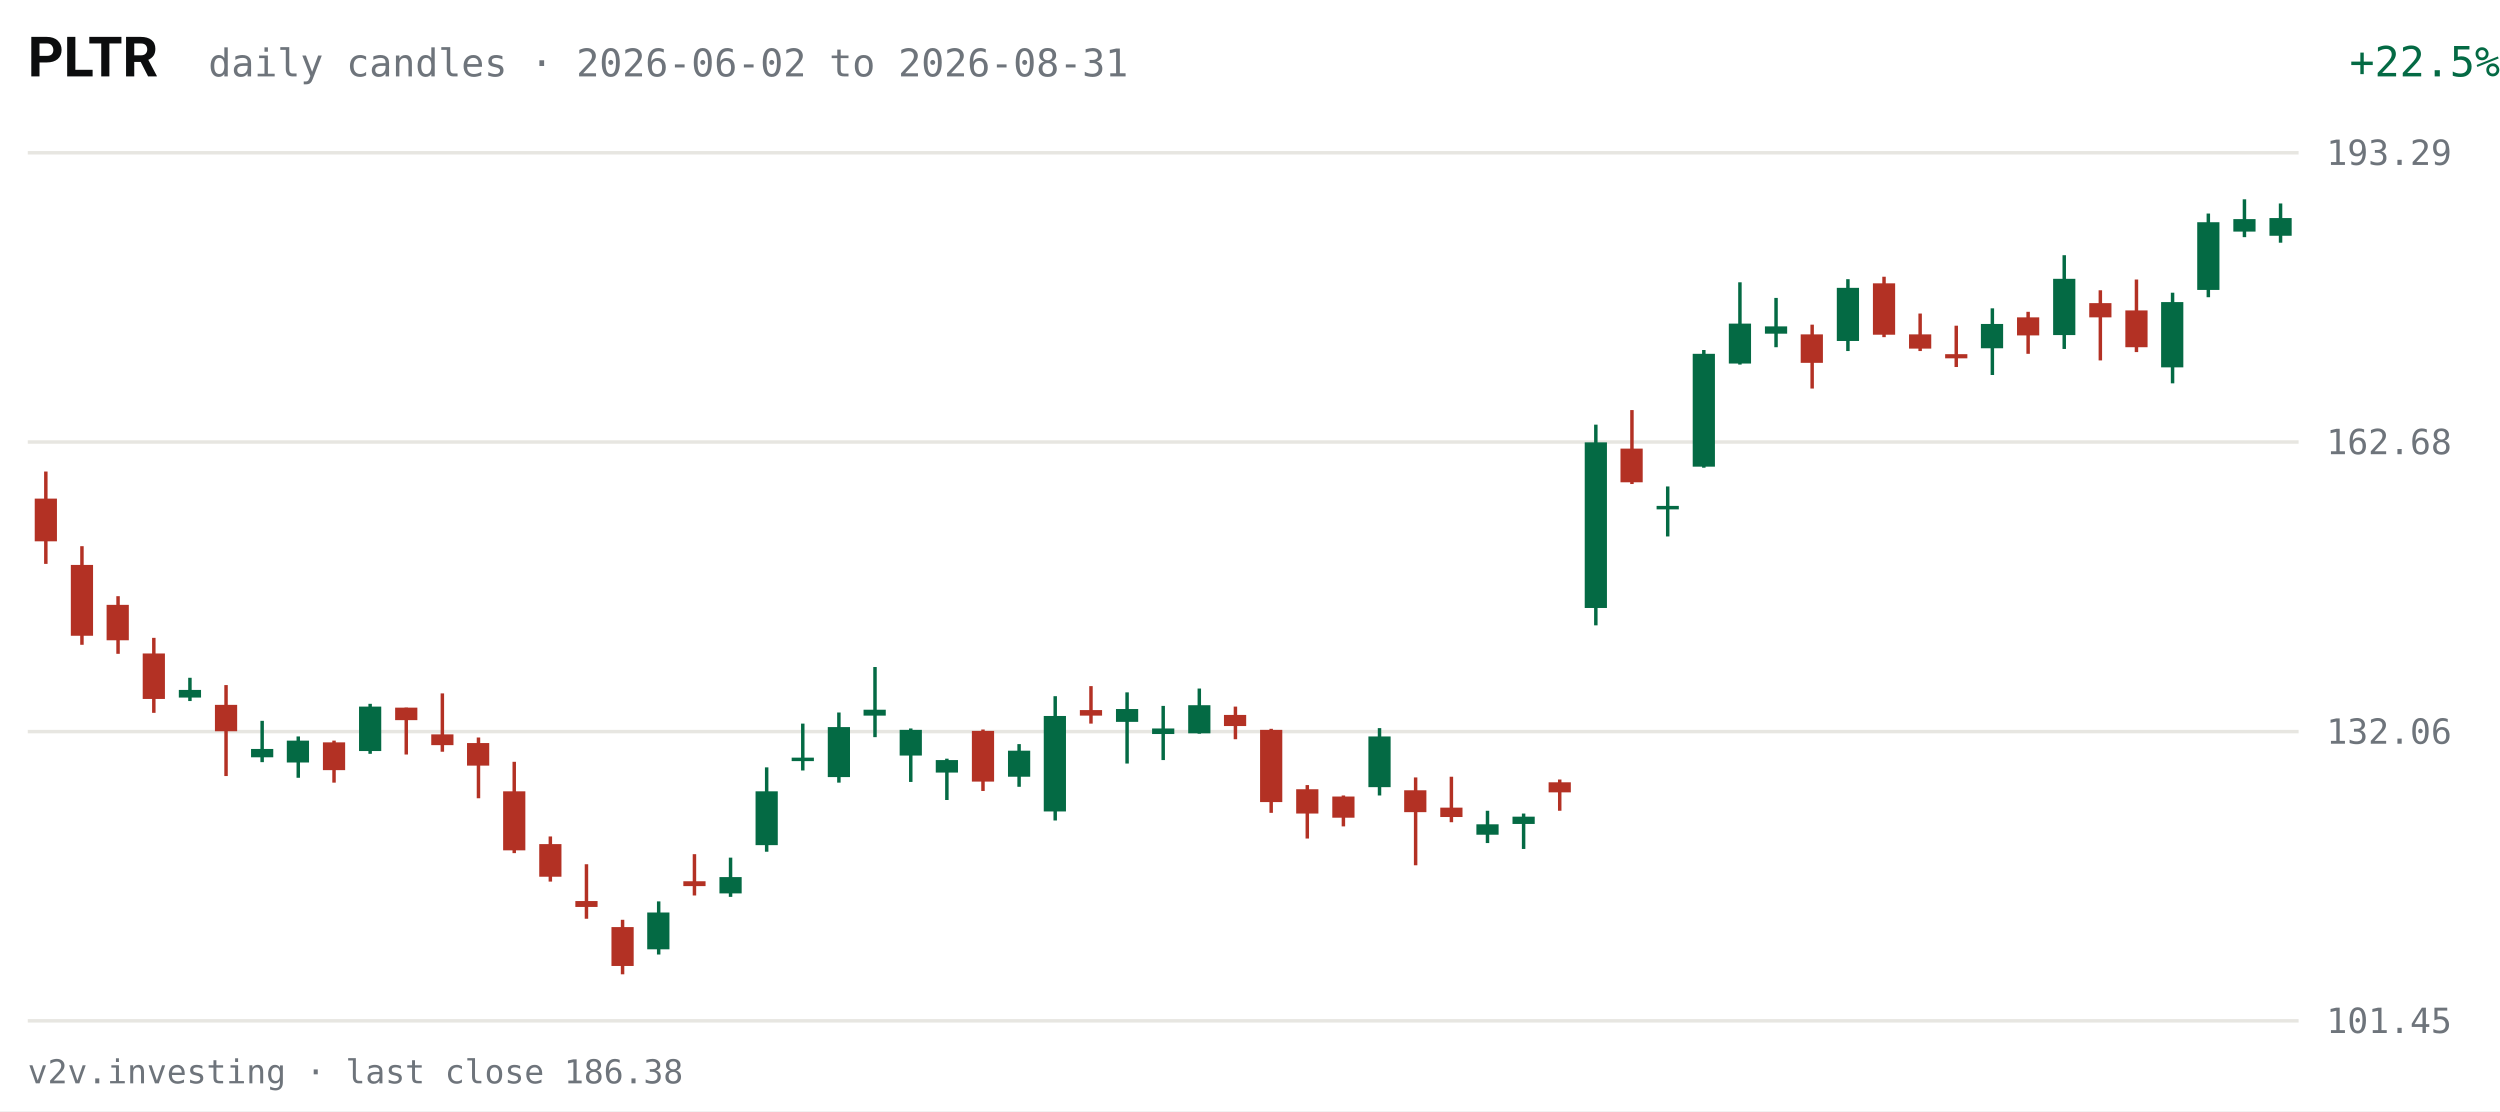
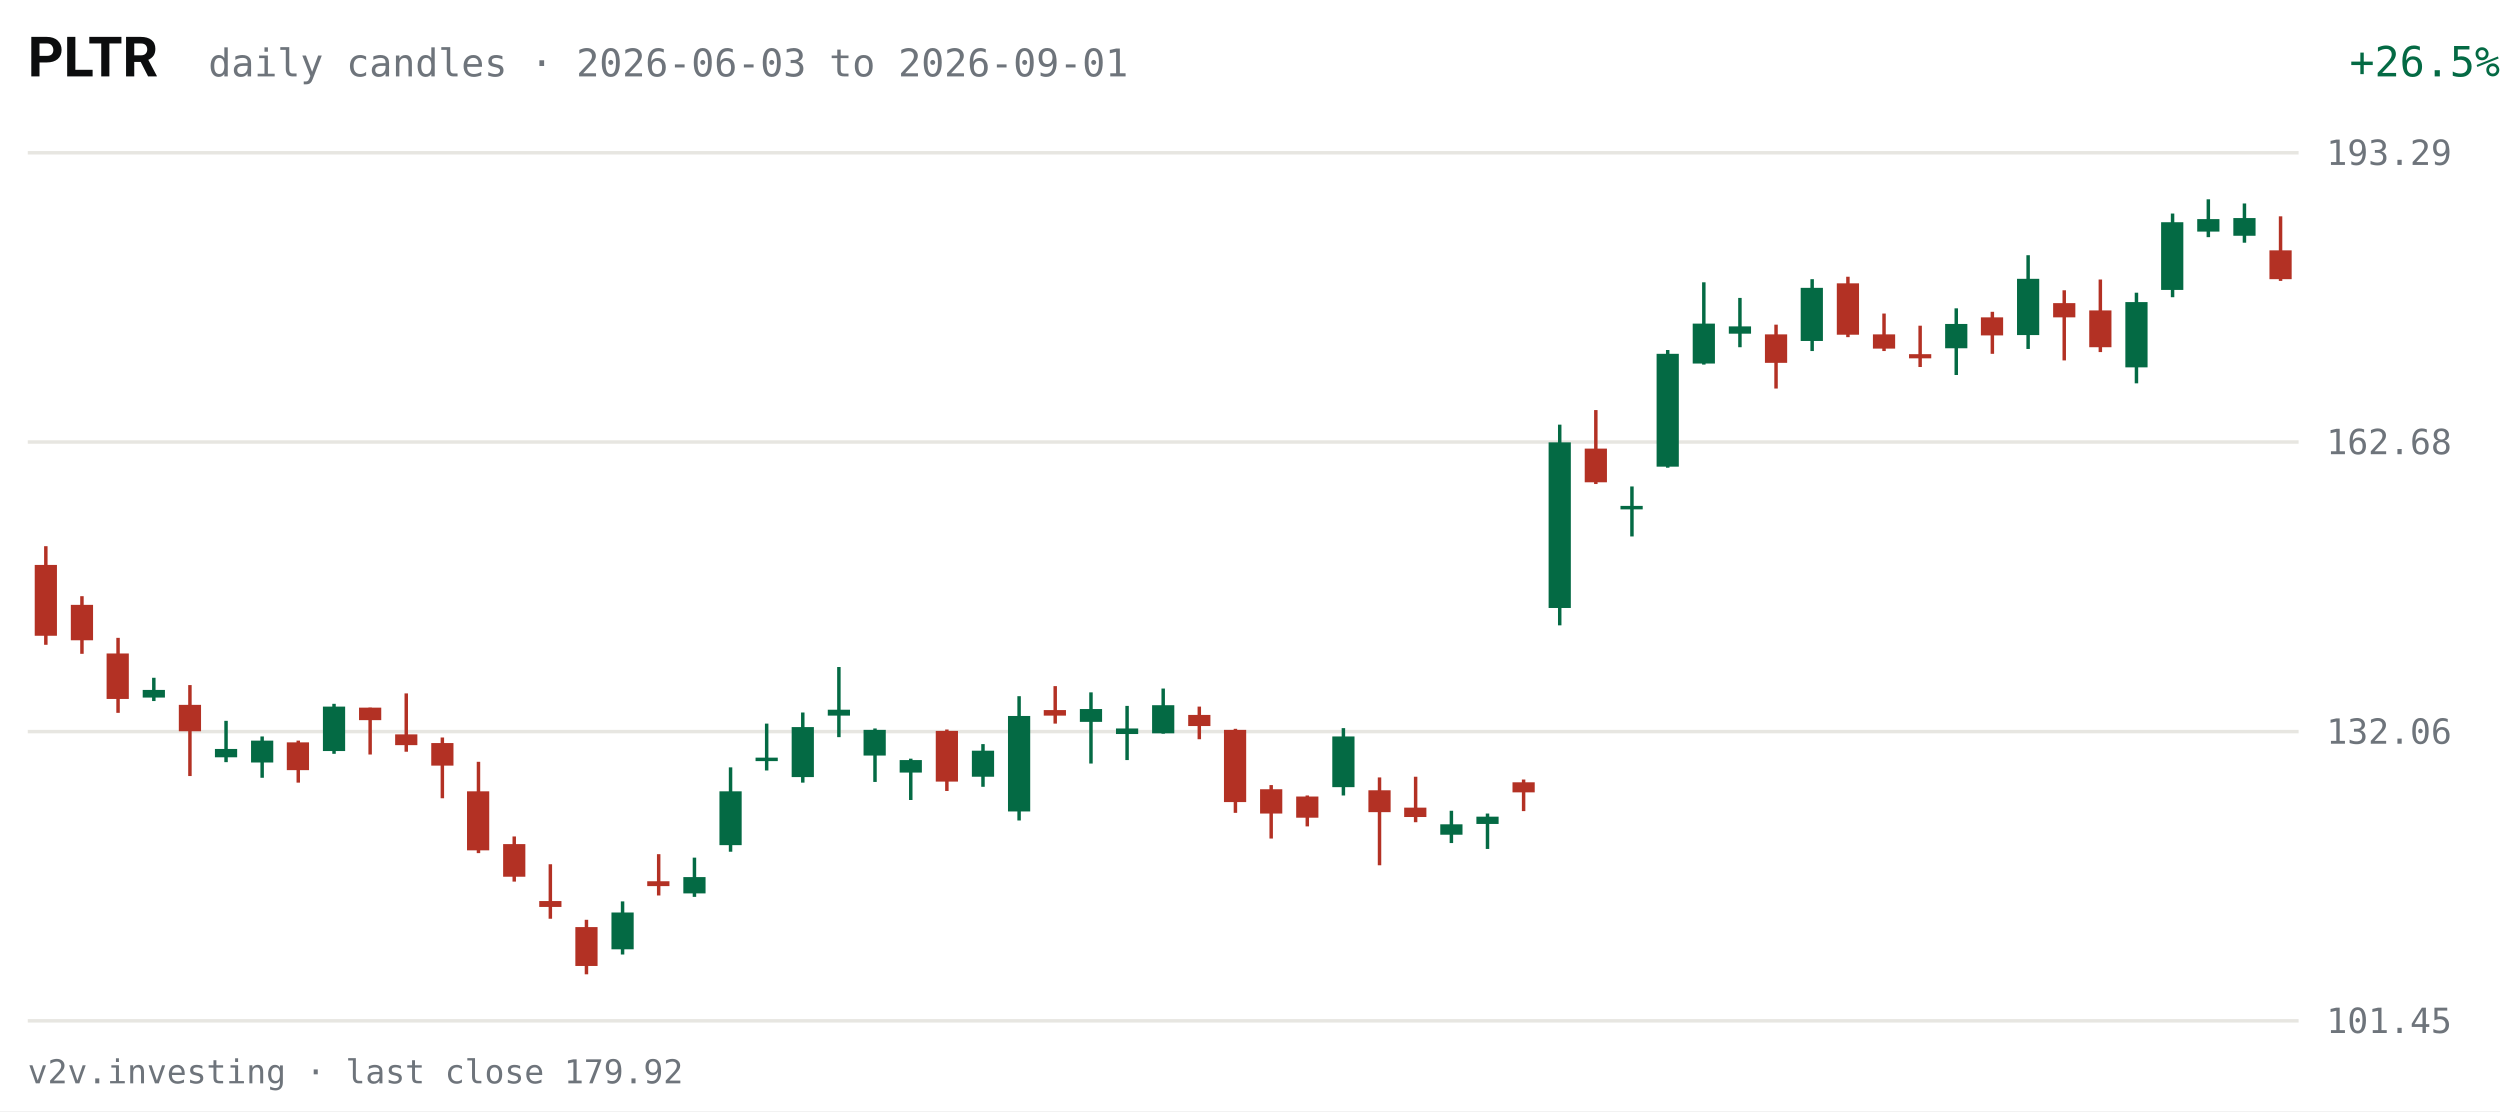
<svg xmlns="http://www.w3.org/2000/svg" viewBox="0 0 720 320" width="720" height="320" role="img" aria-label="PLTR daily candles, last 63 sessions">
  <rect width="720" height="320" fill="#FFFFFF" />
  <text x="8" y="22" fill="#0C0D0E" font-size="16" font-weight="600" font-family="system-ui,-apple-system,Segoe UI,Roboto,sans-serif">PLTR</text>
-   <text x="60" y="22" fill="#6E747B" font-size="11" font-family="ui-monospace,SFMono-Regular,Menlo,Consolas,monospace">daily candles · 2026-06-02 to 2026-08-31</text>
-   <text x="670" y="22" fill="#046A44" font-size="12" text-anchor="end" font-family="ui-monospace,SFMono-Regular,Menlo,Consolas,monospace" transform="translate(50,0)">+22.5%</text>
+   <text x="60" y="22" fill="#6E747B" font-size="11" font-family="ui-monospace,SFMono-Regular,Menlo,Consolas,monospace">daily candles · 2026-06-03 to 2026-09-01</text>
+   <text x="670" y="22" fill="#046A44" font-size="12" text-anchor="end" font-family="ui-monospace,SFMono-Regular,Menlo,Consolas,monospace" transform="translate(50,0)">+26.5%</text>
  <g font-family="ui-monospace,SFMono-Regular,Menlo,Consolas,monospace">
    <line x1="8" y1="294.0" x2="662" y2="294.0" stroke="#E7E6E1" stroke-width="1" />
    <text x="670" y="297.5" fill="#6E747B" font-size="10">101.45</text>
    <line x1="8" y1="210.7" x2="662" y2="210.7" stroke="#E7E6E1" stroke-width="1" />
    <text x="670" y="214.2" fill="#6E747B" font-size="10">132.06</text>
    <line x1="8" y1="127.3" x2="662" y2="127.3" stroke="#E7E6E1" stroke-width="1" />
    <text x="670" y="130.8" fill="#6E747B" font-size="10">162.68</text>
    <line x1="8" y1="44.0" x2="662" y2="44.0" stroke="#E7E6E1" stroke-width="1" />
    <text x="670" y="47.5" fill="#6E747B" font-size="10">193.29</text>
-     <line x1="13.2" y1="135.8" x2="13.2" y2="162.4" stroke="#B33124" stroke-width="1" />
-     <rect x="10.0" y="143.6" width="6.4" height="12.3" fill="#B33124" />
-     <line x1="23.6" y1="157.3" x2="23.6" y2="185.7" stroke="#B33124" stroke-width="1" />
-     <rect x="20.4" y="162.7" width="6.4" height="20.4" fill="#B33124" />
-     <line x1="34.0" y1="171.7" x2="34.0" y2="188.3" stroke="#B33124" stroke-width="1" />
-     <rect x="30.7" y="174.2" width="6.4" height="10.2" fill="#B33124" />
-     <line x1="44.3" y1="183.7" x2="44.3" y2="205.3" stroke="#B33124" stroke-width="1" />
-     <rect x="41.1" y="188.2" width="6.4" height="13.1" fill="#B33124" />
-     <line x1="54.7" y1="195.2" x2="54.7" y2="201.9" stroke="#046A44" stroke-width="1" />
-     <rect x="51.5" y="198.7" width="6.4" height="2.2" fill="#046A44" />
-     <line x1="65.1" y1="197.3" x2="65.1" y2="223.5" stroke="#B33124" stroke-width="1" />
-     <rect x="61.9" y="203.0" width="6.4" height="7.6" fill="#B33124" />
-     <line x1="75.5" y1="207.6" x2="75.5" y2="219.5" stroke="#046A44" stroke-width="1" />
-     <rect x="72.3" y="215.7" width="6.4" height="2.4" fill="#046A44" />
-     <line x1="85.9" y1="212.1" x2="85.9" y2="224.0" stroke="#046A44" stroke-width="1" />
-     <rect x="82.6" y="213.3" width="6.4" height="6.3" fill="#046A44" />
-     <line x1="96.2" y1="213.3" x2="96.2" y2="225.4" stroke="#B33124" stroke-width="1" />
-     <rect x="93.0" y="213.8" width="6.4" height="8.0" fill="#B33124" />
-     <line x1="106.6" y1="202.7" x2="106.6" y2="217.1" stroke="#046A44" stroke-width="1" />
-     <rect x="103.4" y="203.5" width="6.4" height="12.8" fill="#046A44" />
-     <line x1="117.0" y1="203.8" x2="117.0" y2="217.3" stroke="#B33124" stroke-width="1" />
-     <rect x="113.8" y="203.8" width="6.4" height="3.6" fill="#B33124" />
-     <line x1="127.4" y1="199.7" x2="127.4" y2="216.5" stroke="#B33124" stroke-width="1" />
-     <rect x="124.2" y="211.5" width="6.4" height="3.1" fill="#B33124" />
-     <line x1="137.8" y1="212.4" x2="137.8" y2="229.9" stroke="#B33124" stroke-width="1" />
-     <rect x="134.5" y="214.0" width="6.4" height="6.5" fill="#B33124" />
-     <line x1="148.1" y1="219.4" x2="148.1" y2="245.7" stroke="#B33124" stroke-width="1" />
-     <rect x="144.9" y="227.9" width="6.4" height="17.0" fill="#B33124" />
-     <line x1="158.5" y1="240.9" x2="158.5" y2="253.9" stroke="#B33124" stroke-width="1" />
-     <rect x="155.3" y="243.1" width="6.4" height="9.4" fill="#B33124" />
-     <line x1="168.9" y1="248.9" x2="168.9" y2="264.6" stroke="#B33124" stroke-width="1" />
-     <rect x="165.7" y="259.5" width="6.4" height="1.7" fill="#B33124" />
-     <line x1="179.3" y1="264.9" x2="179.3" y2="280.6" stroke="#B33124" stroke-width="1" />
-     <rect x="176.1" y="267.0" width="6.4" height="11.2" fill="#B33124" />
-     <line x1="189.7" y1="259.6" x2="189.7" y2="274.9" stroke="#046A44" stroke-width="1" />
-     <rect x="186.4" y="262.8" width="6.4" height="10.6" fill="#046A44" />
-     <line x1="200.0" y1="246.0" x2="200.0" y2="257.9" stroke="#B33124" stroke-width="1" />
-     <rect x="196.8" y="253.8" width="6.4" height="1.4" fill="#B33124" />
-     <line x1="210.4" y1="247.0" x2="210.4" y2="258.3" stroke="#046A44" stroke-width="1" />
-     <rect x="207.2" y="252.6" width="6.4" height="4.7" fill="#046A44" />
-     <line x1="220.8" y1="221.0" x2="220.8" y2="245.3" stroke="#046A44" stroke-width="1" />
-     <rect x="217.6" y="227.9" width="6.4" height="15.5" fill="#046A44" />
-     <line x1="231.2" y1="208.4" x2="231.2" y2="221.9" stroke="#046A44" stroke-width="1" />
-     <rect x="228.0" y="218.2" width="6.4" height="1.0" fill="#046A44" />
-     <line x1="241.6" y1="205.2" x2="241.6" y2="225.4" stroke="#046A44" stroke-width="1" />
-     <rect x="238.4" y="209.4" width="6.4" height="14.4" fill="#046A44" />
-     <line x1="252.0" y1="192.1" x2="252.0" y2="212.3" stroke="#046A44" stroke-width="1" />
-     <rect x="248.7" y="204.4" width="6.4" height="1.7" fill="#046A44" />
-     <line x1="262.3" y1="209.8" x2="262.3" y2="225.2" stroke="#046A44" stroke-width="1" />
-     <rect x="259.1" y="210.2" width="6.4" height="7.4" fill="#046A44" />
-     <line x1="272.7" y1="218.5" x2="272.7" y2="230.4" stroke="#046A44" stroke-width="1" />
-     <rect x="269.5" y="218.9" width="6.4" height="3.6" fill="#046A44" />
-     <line x1="283.1" y1="210.1" x2="283.1" y2="227.8" stroke="#B33124" stroke-width="1" />
-     <rect x="279.9" y="210.5" width="6.4" height="14.6" fill="#B33124" />
-     <line x1="293.5" y1="214.3" x2="293.5" y2="226.6" stroke="#046A44" stroke-width="1" />
-     <rect x="290.3" y="216.2" width="6.4" height="7.5" fill="#046A44" />
-     <line x1="303.9" y1="200.5" x2="303.9" y2="236.3" stroke="#046A44" stroke-width="1" />
-     <rect x="300.6" y="206.2" width="6.4" height="27.5" fill="#046A44" />
-     <line x1="314.2" y1="197.6" x2="314.2" y2="208.4" stroke="#B33124" stroke-width="1" />
-     <rect x="311.0" y="204.5" width="6.4" height="1.6" fill="#B33124" />
-     <line x1="324.6" y1="199.4" x2="324.6" y2="219.9" stroke="#046A44" stroke-width="1" />
-     <rect x="321.4" y="204.2" width="6.4" height="3.7" fill="#046A44" />
-     <line x1="335.0" y1="203.3" x2="335.0" y2="218.9" stroke="#046A44" stroke-width="1" />
-     <rect x="331.8" y="209.8" width="6.4" height="1.6" fill="#046A44" />
-     <line x1="345.4" y1="198.3" x2="345.4" y2="211.3" stroke="#046A44" stroke-width="1" />
-     <rect x="342.2" y="203.1" width="6.4" height="8.1" fill="#046A44" />
-     <line x1="355.8" y1="203.5" x2="355.8" y2="212.9" stroke="#B33124" stroke-width="1" />
-     <rect x="352.5" y="205.9" width="6.4" height="3.2" fill="#B33124" />
-     <line x1="366.1" y1="209.9" x2="366.1" y2="234.1" stroke="#B33124" stroke-width="1" />
-     <rect x="362.9" y="210.2" width="6.4" height="20.8" fill="#B33124" />
-     <line x1="376.5" y1="226.1" x2="376.5" y2="241.5" stroke="#B33124" stroke-width="1" />
-     <rect x="373.3" y="227.3" width="6.4" height="7.0" fill="#B33124" />
-     <line x1="386.9" y1="229.1" x2="386.9" y2="238.0" stroke="#B33124" stroke-width="1" />
-     <rect x="383.7" y="229.4" width="6.4" height="6.1" fill="#B33124" />
-     <line x1="397.3" y1="209.7" x2="397.3" y2="229.1" stroke="#046A44" stroke-width="1" />
-     <rect x="394.1" y="212.1" width="6.4" height="14.6" fill="#046A44" />
-     <line x1="407.7" y1="223.9" x2="407.7" y2="249.2" stroke="#B33124" stroke-width="1" />
-     <rect x="404.4" y="227.6" width="6.4" height="6.3" fill="#B33124" />
-     <line x1="418.0" y1="223.7" x2="418.0" y2="236.8" stroke="#B33124" stroke-width="1" />
-     <rect x="414.8" y="232.6" width="6.4" height="2.7" fill="#B33124" />
-     <line x1="428.4" y1="233.5" x2="428.4" y2="242.8" stroke="#046A44" stroke-width="1" />
-     <rect x="425.2" y="237.4" width="6.4" height="3.0" fill="#046A44" />
-     <line x1="438.8" y1="234.3" x2="438.8" y2="244.5" stroke="#046A44" stroke-width="1" />
-     <rect x="435.6" y="235.2" width="6.4" height="2.1" fill="#046A44" />
-     <line x1="449.2" y1="224.5" x2="449.2" y2="233.5" stroke="#B33124" stroke-width="1" />
-     <rect x="446.0" y="225.3" width="6.4" height="2.9" fill="#B33124" />
-     <line x1="459.6" y1="122.3" x2="459.6" y2="180.1" stroke="#046A44" stroke-width="1" />
-     <rect x="456.4" y="127.4" width="6.4" height="47.7" fill="#046A44" />
-     <line x1="470.0" y1="118.1" x2="470.0" y2="139.4" stroke="#B33124" stroke-width="1" />
-     <rect x="466.7" y="129.2" width="6.4" height="9.7" fill="#B33124" />
-     <line x1="480.3" y1="140.1" x2="480.3" y2="154.5" stroke="#046A44" stroke-width="1" />
-     <rect x="477.1" y="145.7" width="6.4" height="1.0" fill="#046A44" />
-     <line x1="490.7" y1="100.8" x2="490.7" y2="134.7" stroke="#046A44" stroke-width="1" />
-     <rect x="487.5" y="101.9" width="6.4" height="32.5" fill="#046A44" />
-     <line x1="501.1" y1="81.3" x2="501.1" y2="105.0" stroke="#046A44" stroke-width="1" />
-     <rect x="497.9" y="93.2" width="6.4" height="11.5" fill="#046A44" />
-     <line x1="511.5" y1="85.8" x2="511.5" y2="100.0" stroke="#046A44" stroke-width="1" />
-     <rect x="508.3" y="94.0" width="6.4" height="2.1" fill="#046A44" />
-     <line x1="521.9" y1="93.5" x2="521.9" y2="111.9" stroke="#B33124" stroke-width="1" />
-     <rect x="518.6" y="96.3" width="6.4" height="8.2" fill="#B33124" />
-     <line x1="532.2" y1="80.4" x2="532.2" y2="101.1" stroke="#046A44" stroke-width="1" />
-     <rect x="529.0" y="82.9" width="6.4" height="15.3" fill="#046A44" />
-     <line x1="542.6" y1="79.7" x2="542.6" y2="97.1" stroke="#B33124" stroke-width="1" />
-     <rect x="539.4" y="81.6" width="6.4" height="14.8" fill="#B33124" />
-     <line x1="553.0" y1="90.3" x2="553.0" y2="101.1" stroke="#B33124" stroke-width="1" />
-     <rect x="549.8" y="96.3" width="6.4" height="4.1" fill="#B33124" />
-     <line x1="563.4" y1="93.8" x2="563.4" y2="105.7" stroke="#B33124" stroke-width="1" />
-     <rect x="560.2" y="102.0" width="6.4" height="1.2" fill="#B33124" />
-     <line x1="573.8" y1="88.8" x2="573.8" y2="108.0" stroke="#046A44" stroke-width="1" />
-     <rect x="570.5" y="93.3" width="6.4" height="7.0" fill="#046A44" />
-     <line x1="584.1" y1="89.8" x2="584.1" y2="101.9" stroke="#B33124" stroke-width="1" />
-     <rect x="580.9" y="91.4" width="6.4" height="5.2" fill="#B33124" />
-     <line x1="594.5" y1="73.5" x2="594.5" y2="100.5" stroke="#046A44" stroke-width="1" />
-     <rect x="591.3" y="80.3" width="6.4" height="16.2" fill="#046A44" />
-     <line x1="604.9" y1="83.6" x2="604.9" y2="103.8" stroke="#B33124" stroke-width="1" />
-     <rect x="601.7" y="87.3" width="6.4" height="4.1" fill="#B33124" />
-     <line x1="615.3" y1="80.5" x2="615.3" y2="101.4" stroke="#B33124" stroke-width="1" />
-     <rect x="612.1" y="89.4" width="6.4" height="10.6" fill="#B33124" />
-     <line x1="625.7" y1="84.3" x2="625.7" y2="110.4" stroke="#046A44" stroke-width="1" />
-     <rect x="622.4" y="87.0" width="6.4" height="18.8" fill="#046A44" />
-     <line x1="636.0" y1="61.5" x2="636.0" y2="85.6" stroke="#046A44" stroke-width="1" />
-     <rect x="632.8" y="64.0" width="6.4" height="19.5" fill="#046A44" />
-     <line x1="646.4" y1="57.4" x2="646.4" y2="68.3" stroke="#046A44" stroke-width="1" />
-     <rect x="643.2" y="63.1" width="6.4" height="3.6" fill="#046A44" />
-     <line x1="656.8" y1="58.6" x2="656.8" y2="69.9" stroke="#046A44" stroke-width="1" />
-     <rect x="653.6" y="62.8" width="6.4" height="5.1" fill="#046A44" />
+     <line x1="13.2" y1="157.3" x2="13.2" y2="185.7" stroke="#B33124" stroke-width="1" />
+     <rect x="10.0" y="162.7" width="6.4" height="20.4" fill="#B33124" />
+     <line x1="23.6" y1="171.7" x2="23.6" y2="188.3" stroke="#B33124" stroke-width="1" />
+     <rect x="20.4" y="174.2" width="6.4" height="10.2" fill="#B33124" />
+     <line x1="34.0" y1="183.7" x2="34.0" y2="205.3" stroke="#B33124" stroke-width="1" />
+     <rect x="30.7" y="188.2" width="6.4" height="13.1" fill="#B33124" />
+     <line x1="44.3" y1="195.2" x2="44.3" y2="201.9" stroke="#046A44" stroke-width="1" />
+     <rect x="41.1" y="198.7" width="6.4" height="2.2" fill="#046A44" />
+     <line x1="54.7" y1="197.3" x2="54.7" y2="223.5" stroke="#B33124" stroke-width="1" />
+     <rect x="51.5" y="203.0" width="6.4" height="7.6" fill="#B33124" />
+     <line x1="65.1" y1="207.6" x2="65.1" y2="219.5" stroke="#046A44" stroke-width="1" />
+     <rect x="61.9" y="215.7" width="6.4" height="2.4" fill="#046A44" />
+     <line x1="75.5" y1="212.1" x2="75.5" y2="224.0" stroke="#046A44" stroke-width="1" />
+     <rect x="72.3" y="213.3" width="6.4" height="6.3" fill="#046A44" />
+     <line x1="85.9" y1="213.3" x2="85.9" y2="225.4" stroke="#B33124" stroke-width="1" />
+     <rect x="82.6" y="213.8" width="6.4" height="8.0" fill="#B33124" />
+     <line x1="96.2" y1="202.7" x2="96.2" y2="217.1" stroke="#046A44" stroke-width="1" />
+     <rect x="93.0" y="203.5" width="6.4" height="12.8" fill="#046A44" />
+     <line x1="106.6" y1="203.8" x2="106.6" y2="217.3" stroke="#B33124" stroke-width="1" />
+     <rect x="103.4" y="203.8" width="6.4" height="3.6" fill="#B33124" />
+     <line x1="117.0" y1="199.7" x2="117.0" y2="216.5" stroke="#B33124" stroke-width="1" />
+     <rect x="113.8" y="211.5" width="6.4" height="3.1" fill="#B33124" />
+     <line x1="127.4" y1="212.4" x2="127.4" y2="229.9" stroke="#B33124" stroke-width="1" />
+     <rect x="124.2" y="214.0" width="6.4" height="6.5" fill="#B33124" />
+     <line x1="137.8" y1="219.4" x2="137.8" y2="245.7" stroke="#B33124" stroke-width="1" />
+     <rect x="134.5" y="227.9" width="6.4" height="17.0" fill="#B33124" />
+     <line x1="148.1" y1="240.9" x2="148.1" y2="253.9" stroke="#B33124" stroke-width="1" />
+     <rect x="144.9" y="243.1" width="6.4" height="9.4" fill="#B33124" />
+     <line x1="158.5" y1="248.9" x2="158.5" y2="264.6" stroke="#B33124" stroke-width="1" />
+     <rect x="155.3" y="259.5" width="6.4" height="1.7" fill="#B33124" />
+     <line x1="168.9" y1="264.9" x2="168.9" y2="280.6" stroke="#B33124" stroke-width="1" />
+     <rect x="165.7" y="267.0" width="6.4" height="11.2" fill="#B33124" />
+     <line x1="179.3" y1="259.6" x2="179.3" y2="274.9" stroke="#046A44" stroke-width="1" />
+     <rect x="176.1" y="262.8" width="6.4" height="10.6" fill="#046A44" />
+     <line x1="189.7" y1="246.0" x2="189.7" y2="257.9" stroke="#B33124" stroke-width="1" />
+     <rect x="186.4" y="253.8" width="6.4" height="1.4" fill="#B33124" />
+     <line x1="200.0" y1="247.0" x2="200.0" y2="258.3" stroke="#046A44" stroke-width="1" />
+     <rect x="196.8" y="252.6" width="6.4" height="4.7" fill="#046A44" />
+     <line x1="210.4" y1="221.0" x2="210.4" y2="245.3" stroke="#046A44" stroke-width="1" />
+     <rect x="207.2" y="227.9" width="6.4" height="15.5" fill="#046A44" />
+     <line x1="220.8" y1="208.4" x2="220.8" y2="221.9" stroke="#046A44" stroke-width="1" />
+     <rect x="217.6" y="218.2" width="6.4" height="1.0" fill="#046A44" />
+     <line x1="231.2" y1="205.2" x2="231.2" y2="225.4" stroke="#046A44" stroke-width="1" />
+     <rect x="228.0" y="209.4" width="6.4" height="14.4" fill="#046A44" />
+     <line x1="241.6" y1="192.1" x2="241.6" y2="212.3" stroke="#046A44" stroke-width="1" />
+     <rect x="238.4" y="204.4" width="6.4" height="1.7" fill="#046A44" />
+     <line x1="252.0" y1="209.8" x2="252.0" y2="225.2" stroke="#046A44" stroke-width="1" />
+     <rect x="248.7" y="210.2" width="6.4" height="7.4" fill="#046A44" />
+     <line x1="262.3" y1="218.5" x2="262.3" y2="230.4" stroke="#046A44" stroke-width="1" />
+     <rect x="259.1" y="218.9" width="6.4" height="3.6" fill="#046A44" />
+     <line x1="272.7" y1="210.1" x2="272.7" y2="227.8" stroke="#B33124" stroke-width="1" />
+     <rect x="269.5" y="210.5" width="6.4" height="14.6" fill="#B33124" />
+     <line x1="283.1" y1="214.3" x2="283.1" y2="226.6" stroke="#046A44" stroke-width="1" />
+     <rect x="279.9" y="216.2" width="6.4" height="7.5" fill="#046A44" />
+     <line x1="293.5" y1="200.5" x2="293.5" y2="236.3" stroke="#046A44" stroke-width="1" />
+     <rect x="290.3" y="206.2" width="6.4" height="27.5" fill="#046A44" />
+     <line x1="303.9" y1="197.6" x2="303.9" y2="208.4" stroke="#B33124" stroke-width="1" />
+     <rect x="300.6" y="204.5" width="6.4" height="1.6" fill="#B33124" />
+     <line x1="314.2" y1="199.4" x2="314.2" y2="219.9" stroke="#046A44" stroke-width="1" />
+     <rect x="311.0" y="204.2" width="6.4" height="3.7" fill="#046A44" />
+     <line x1="324.6" y1="203.3" x2="324.6" y2="218.9" stroke="#046A44" stroke-width="1" />
+     <rect x="321.4" y="209.8" width="6.4" height="1.6" fill="#046A44" />
+     <line x1="335.0" y1="198.3" x2="335.0" y2="211.3" stroke="#046A44" stroke-width="1" />
+     <rect x="331.8" y="203.1" width="6.4" height="8.1" fill="#046A44" />
+     <line x1="345.4" y1="203.5" x2="345.4" y2="212.9" stroke="#B33124" stroke-width="1" />
+     <rect x="342.2" y="205.9" width="6.4" height="3.2" fill="#B33124" />
+     <line x1="355.8" y1="209.9" x2="355.8" y2="234.1" stroke="#B33124" stroke-width="1" />
+     <rect x="352.5" y="210.2" width="6.4" height="20.8" fill="#B33124" />
+     <line x1="366.1" y1="226.1" x2="366.1" y2="241.5" stroke="#B33124" stroke-width="1" />
+     <rect x="362.9" y="227.3" width="6.4" height="7.0" fill="#B33124" />
+     <line x1="376.5" y1="229.1" x2="376.5" y2="238.0" stroke="#B33124" stroke-width="1" />
+     <rect x="373.3" y="229.4" width="6.4" height="6.1" fill="#B33124" />
+     <line x1="386.9" y1="209.7" x2="386.9" y2="229.1" stroke="#046A44" stroke-width="1" />
+     <rect x="383.7" y="212.1" width="6.4" height="14.6" fill="#046A44" />
+     <line x1="397.3" y1="223.9" x2="397.3" y2="249.2" stroke="#B33124" stroke-width="1" />
+     <rect x="394.1" y="227.6" width="6.4" height="6.3" fill="#B33124" />
+     <line x1="407.7" y1="223.7" x2="407.7" y2="236.8" stroke="#B33124" stroke-width="1" />
+     <rect x="404.4" y="232.6" width="6.4" height="2.7" fill="#B33124" />
+     <line x1="418.0" y1="233.5" x2="418.0" y2="242.8" stroke="#046A44" stroke-width="1" />
+     <rect x="414.8" y="237.4" width="6.4" height="3.0" fill="#046A44" />
+     <line x1="428.4" y1="234.3" x2="428.4" y2="244.5" stroke="#046A44" stroke-width="1" />
+     <rect x="425.2" y="235.2" width="6.4" height="2.1" fill="#046A44" />
+     <line x1="438.8" y1="224.5" x2="438.8" y2="233.6" stroke="#B33124" stroke-width="1" />
+     <rect x="435.6" y="225.3" width="6.4" height="2.9" fill="#B33124" />
+     <line x1="449.2" y1="122.3" x2="449.2" y2="180.1" stroke="#046A44" stroke-width="1" />
+     <rect x="446.0" y="127.4" width="6.4" height="47.7" fill="#046A44" />
+     <line x1="459.6" y1="118.1" x2="459.6" y2="139.4" stroke="#B33124" stroke-width="1" />
+     <rect x="456.4" y="129.2" width="6.4" height="9.7" fill="#B33124" />
+     <line x1="470.0" y1="140.1" x2="470.0" y2="154.5" stroke="#046A44" stroke-width="1" />
+     <rect x="466.7" y="145.7" width="6.4" height="1.0" fill="#046A44" />
+     <line x1="480.3" y1="100.8" x2="480.3" y2="134.7" stroke="#046A44" stroke-width="1" />
+     <rect x="477.1" y="101.9" width="6.4" height="32.5" fill="#046A44" />
+     <line x1="490.7" y1="81.3" x2="490.7" y2="105.0" stroke="#046A44" stroke-width="1" />
+     <rect x="487.5" y="93.2" width="6.4" height="11.5" fill="#046A44" />
+     <line x1="501.1" y1="85.8" x2="501.1" y2="100.0" stroke="#046A44" stroke-width="1" />
+     <rect x="497.9" y="94.0" width="6.4" height="2.1" fill="#046A44" />
+     <line x1="511.5" y1="93.5" x2="511.5" y2="111.9" stroke="#B33124" stroke-width="1" />
+     <rect x="508.3" y="96.3" width="6.4" height="8.2" fill="#B33124" />
+     <line x1="521.9" y1="80.4" x2="521.9" y2="101.1" stroke="#046A44" stroke-width="1" />
+     <rect x="518.6" y="82.9" width="6.4" height="15.3" fill="#046A44" />
+     <line x1="532.2" y1="79.7" x2="532.2" y2="97.1" stroke="#B33124" stroke-width="1" />
+     <rect x="529.0" y="81.6" width="6.4" height="14.8" fill="#B33124" />
+     <line x1="542.6" y1="90.3" x2="542.6" y2="101.1" stroke="#B33124" stroke-width="1" />
+     <rect x="539.4" y="96.3" width="6.4" height="4.1" fill="#B33124" />
+     <line x1="553.0" y1="93.8" x2="553.0" y2="105.7" stroke="#B33124" stroke-width="1" />
+     <rect x="549.8" y="102.0" width="6.4" height="1.2" fill="#B33124" />
+     <line x1="563.4" y1="88.8" x2="563.4" y2="108.0" stroke="#046A44" stroke-width="1" />
+     <rect x="560.2" y="93.3" width="6.4" height="7.0" fill="#046A44" />
+     <line x1="573.8" y1="89.8" x2="573.8" y2="101.9" stroke="#B33124" stroke-width="1" />
+     <rect x="570.5" y="91.4" width="6.4" height="5.2" fill="#B33124" />
+     <line x1="584.1" y1="73.5" x2="584.1" y2="100.5" stroke="#046A44" stroke-width="1" />
+     <rect x="580.9" y="80.3" width="6.4" height="16.2" fill="#046A44" />
+     <line x1="594.5" y1="83.6" x2="594.5" y2="103.8" stroke="#B33124" stroke-width="1" />
+     <rect x="591.3" y="87.3" width="6.4" height="4.1" fill="#B33124" />
+     <line x1="604.9" y1="80.5" x2="604.9" y2="101.4" stroke="#B33124" stroke-width="1" />
+     <rect x="601.7" y="89.4" width="6.4" height="10.6" fill="#B33124" />
+     <line x1="615.3" y1="84.3" x2="615.3" y2="110.4" stroke="#046A44" stroke-width="1" />
+     <rect x="612.1" y="87.0" width="6.4" height="18.8" fill="#046A44" />
+     <line x1="625.7" y1="61.5" x2="625.7" y2="85.6" stroke="#046A44" stroke-width="1" />
+     <rect x="622.4" y="64.0" width="6.4" height="19.5" fill="#046A44" />
+     <line x1="636.0" y1="57.4" x2="636.0" y2="68.3" stroke="#046A44" stroke-width="1" />
+     <rect x="632.8" y="63.1" width="6.4" height="3.6" fill="#046A44" />
+     <line x1="646.4" y1="58.6" x2="646.4" y2="69.9" stroke="#046A44" stroke-width="1" />
+     <rect x="643.2" y="62.8" width="6.4" height="5.1" fill="#046A44" />
+     <line x1="656.8" y1="62.3" x2="656.8" y2="80.9" stroke="#B33124" stroke-width="1" />
+     <rect x="653.6" y="72.1" width="6.4" height="8.3" fill="#B33124" />
  </g>
-   <text x="8" y="312" fill="#6E747B" font-size="9.5" font-family="ui-monospace,SFMono-Regular,Menlo,Consolas,monospace">v2v.investing · last close 186.38</text>
+   <text x="8" y="312" fill="#6E747B" font-size="9.5" font-family="ui-monospace,SFMono-Regular,Menlo,Consolas,monospace">v2v.investing · last close 179.92</text>
</svg>
